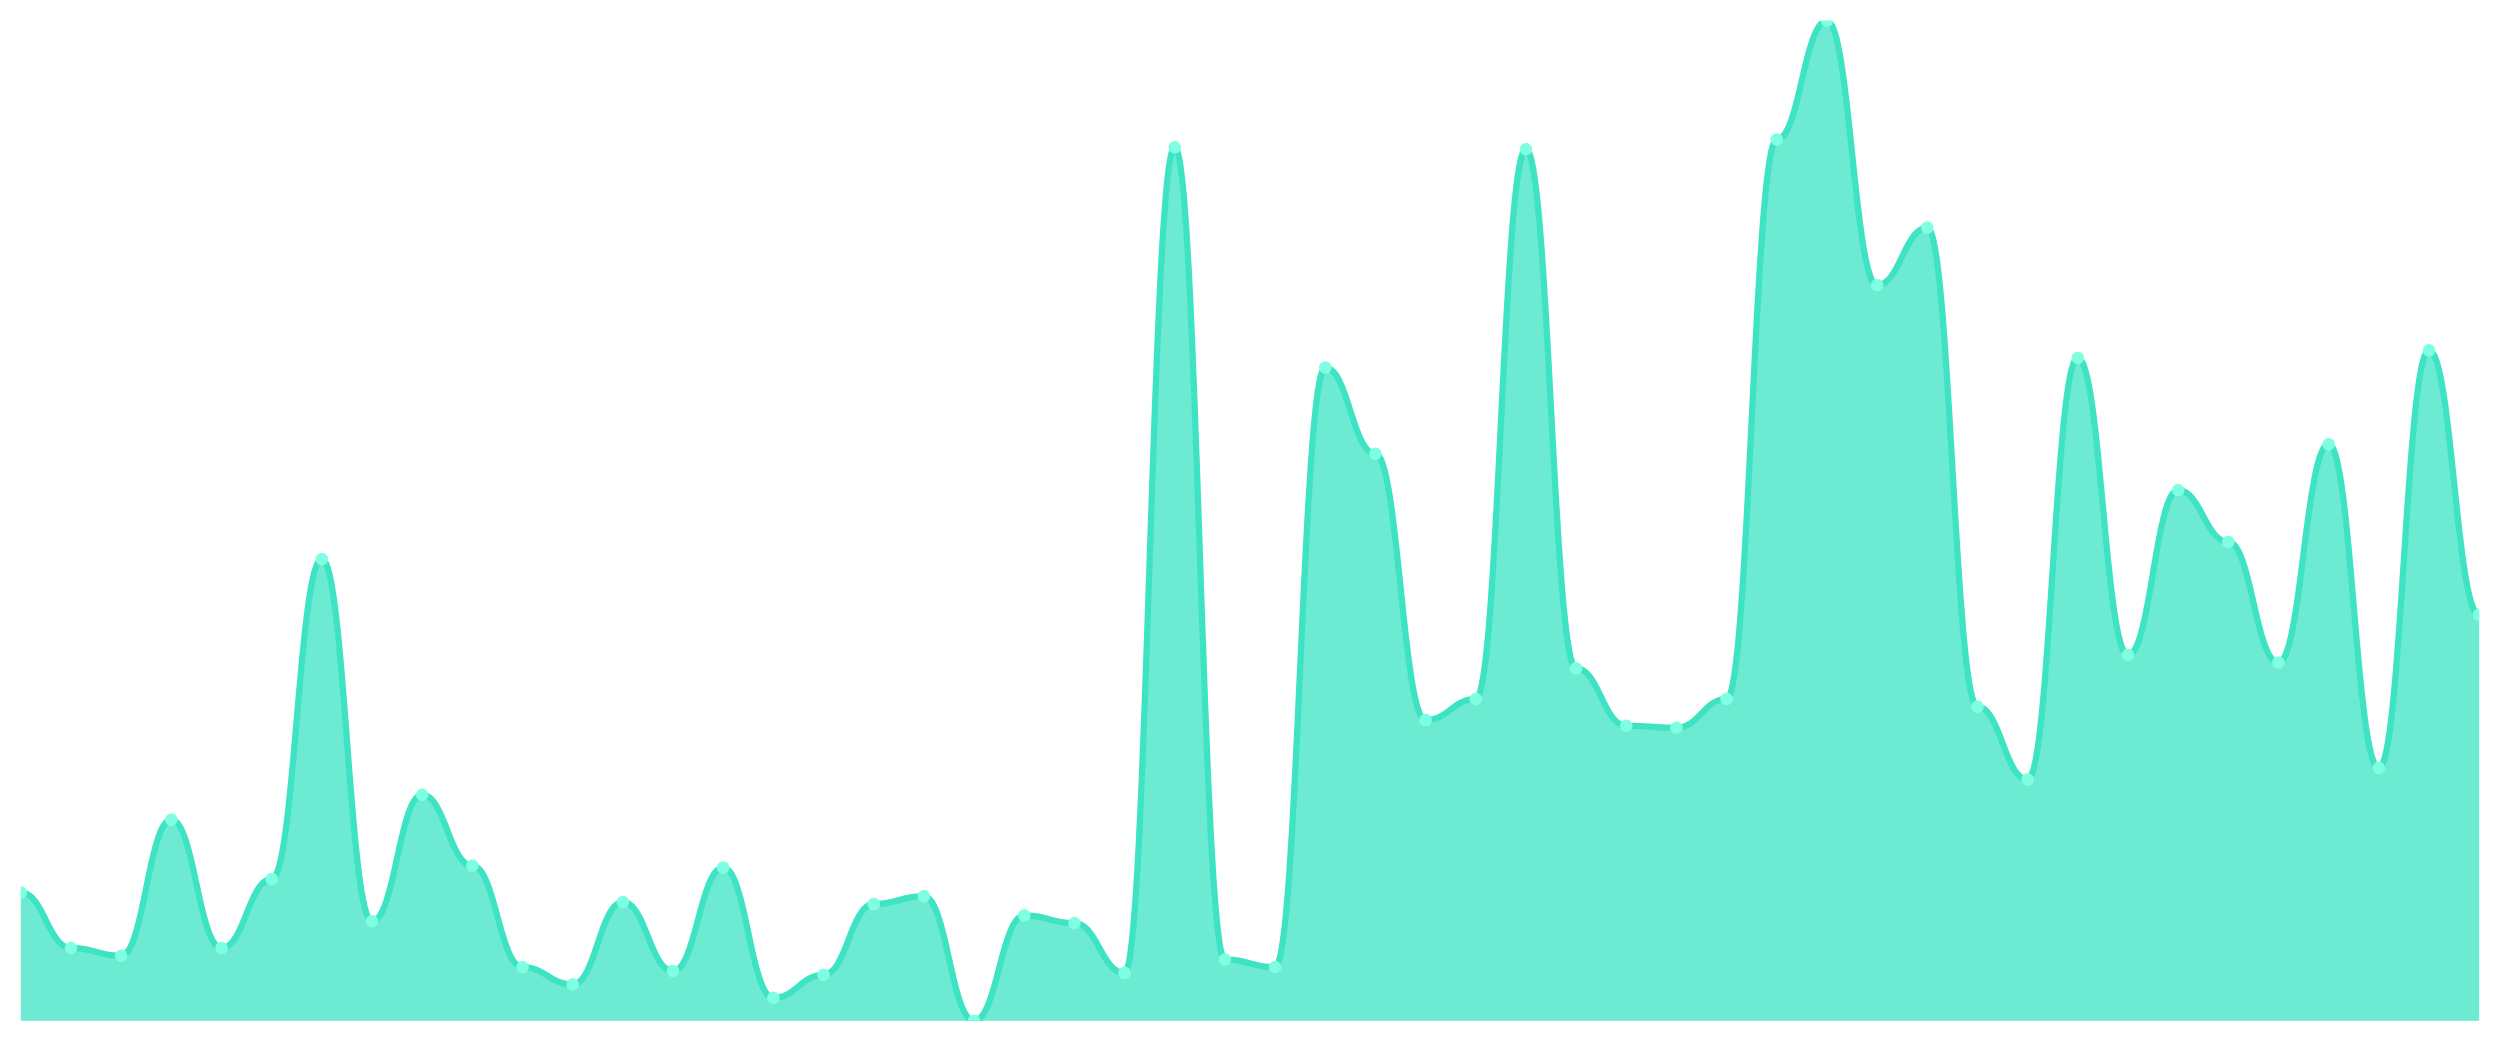
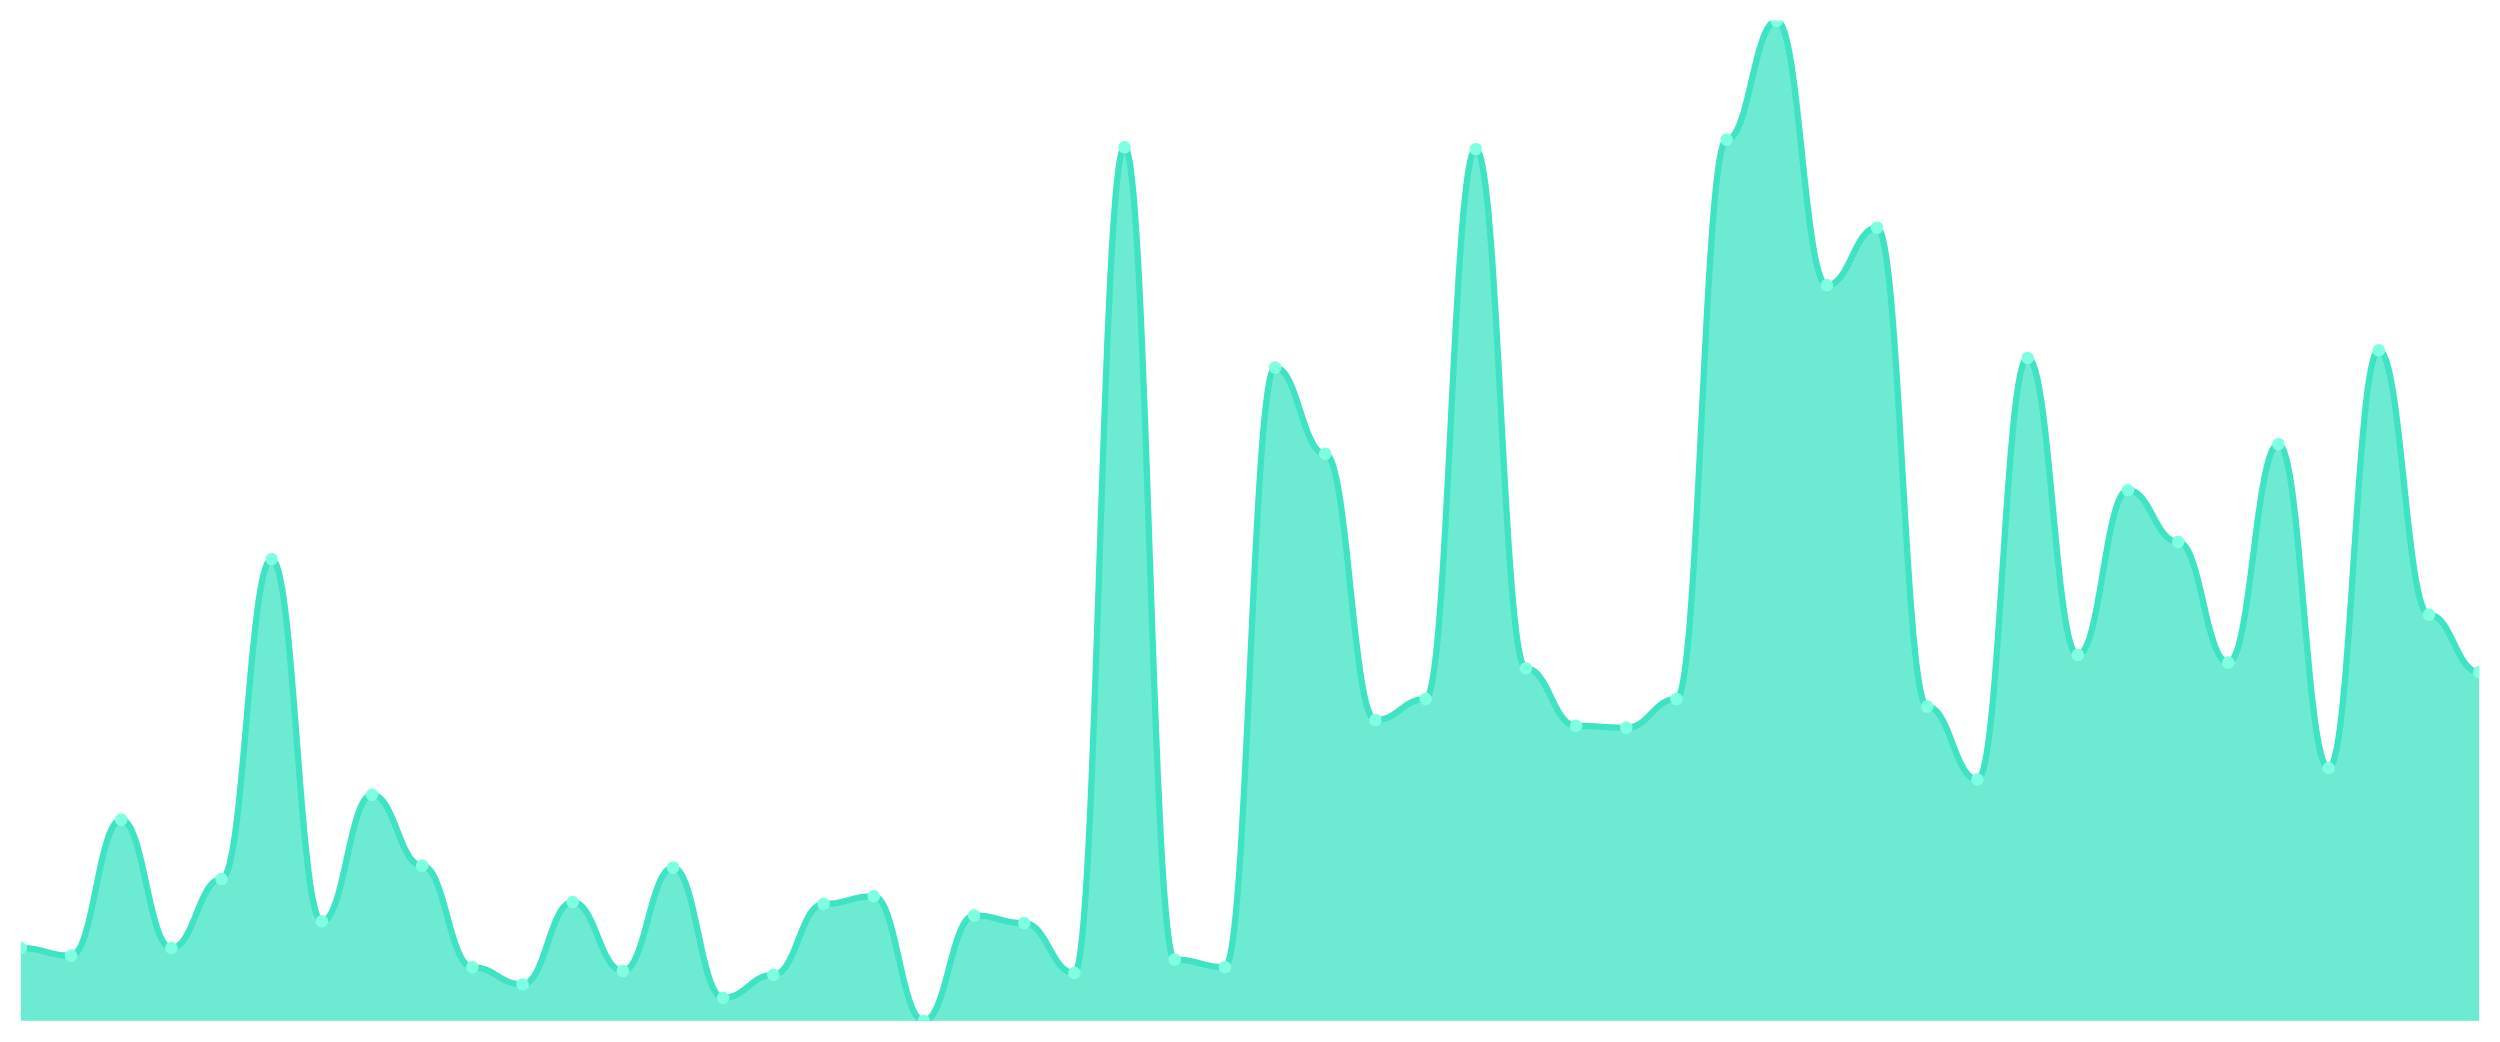
<svg xmlns="http://www.w3.org/2000/svg" viewBox="0 0 1200 500" width="1200" height="500">
  <defs>
    <clipPath id="c">
      <rect x="10" y="10" width="1180" height="480" />
    </clipPath>
  </defs>
  <rect width="1200" height="500" fill="none" />
  <g clip-path="url(#c)">
-     <path d="M 10,490 L 10,428.391 C 20.837,428.391 23.245,455.057 34.082,455.057 C 44.918,455.057 47.327,458.736 58.163,458.736 C 69,458.736 71.408,393.448 82.245,393.448 C 93.082,393.448 95.49,455.057 106.327,455.057 C 117.163,455.057 119.571,421.954 130.408,421.954 C 141.245,421.954 143.653,268.391 154.49,268.391 C 165.327,268.391 167.735,442.184 178.571,442.184 C 189.408,442.184 191.816,381.494 202.653,381.494 C 213.49,381.494 215.898,415.517 226.735,415.517 C 237.571,415.517 239.98,464.253 250.816,464.253 C 261.653,464.253 264.061,472.529 274.898,472.529 C 285.735,472.529 288.143,432.989 298.98,432.989 C 309.816,432.989 312.224,466.092 323.061,466.092 C 333.898,466.092 336.306,416.437 347.143,416.437 C 357.98,416.437 360.388,478.966 371.224,478.966 C 382.061,478.966 384.469,467.931 395.306,467.931 C 406.143,467.931 408.551,433.908 419.388,433.908 C 430.224,433.908 432.633,430.23 443.469,430.23 C 454.306,430.23 456.714,490 467.551,490 C 478.388,490 480.796,439.425 491.633,439.425 C 502.469,439.425 504.878,443.103 515.714,443.103 C 526.551,443.103 528.959,467.011 539.796,467.011 C 550.633,467.011 553.041,70.69 563.878,70.69 C 574.714,70.69 577.122,460.575 587.959,460.575 C 598.796,460.575 601.204,464.253 612.041,464.253 C 622.878,464.253 625.286,176.437 636.122,176.437 C 646.959,176.437 649.367,217.816 660.204,217.816 C 671.041,217.816 673.449,345.632 684.286,345.632 C 695.122,345.632 697.531,335.517 708.367,335.517 C 719.204,335.517 721.612,71.609 732.449,71.609 C 743.286,71.609 745.694,320.805 756.531,320.805 C 767.367,320.805 769.776,348.391 780.612,348.391 C 791.449,348.391 793.857,349.31 804.694,349.31 C 815.531,349.31 817.939,335.517 828.776,335.517 C 839.612,335.517 842.02,67.011 852.857,67.011 C 863.694,67.011 866.102,10 876.939,10 C 887.776,10 890.184,136.897 901.02,136.897 C 911.857,136.897 914.265,109.31 925.102,109.31 C 935.939,109.31 938.347,339.195 949.184,339.195 C 960.02,339.195 962.429,374.138 973.265,374.138 C 984.102,374.138 986.51,171.839 997.347,171.839 C 1008.184,171.839 1010.592,314.368 1021.429,314.368 C 1032.265,314.368 1034.673,235.287 1045.51,235.287 C 1056.347,235.287 1058.755,260.115 1069.592,260.115 C 1080.429,260.115 1082.837,318.046 1093.673,318.046 C 1104.51,318.046 1106.918,213.218 1117.755,213.218 C 1128.592,213.218 1131,368.621 1141.837,368.621 C 1152.673,368.621 1155.082,168.161 1165.918,168.161 C 1176.755,168.161 1179.163,295.057 1190,295.057 L 1190,490 Z" fill="rgba(61,227,195,0.75)" />
-     <path d="M 10,428.391 C 20.837,428.391 23.245,455.057 34.082,455.057 C 44.918,455.057 47.327,458.736 58.163,458.736 C 69,458.736 71.408,393.448 82.245,393.448 C 93.082,393.448 95.49,455.057 106.327,455.057 C 117.163,455.057 119.571,421.954 130.408,421.954 C 141.245,421.954 143.653,268.391 154.49,268.391 C 165.327,268.391 167.735,442.184 178.571,442.184 C 189.408,442.184 191.816,381.494 202.653,381.494 C 213.49,381.494 215.898,415.517 226.735,415.517 C 237.571,415.517 239.98,464.253 250.816,464.253 C 261.653,464.253 264.061,472.529 274.898,472.529 C 285.735,472.529 288.143,432.989 298.98,432.989 C 309.816,432.989 312.224,466.092 323.061,466.092 C 333.898,466.092 336.306,416.437 347.143,416.437 C 357.98,416.437 360.388,478.966 371.224,478.966 C 382.061,478.966 384.469,467.931 395.306,467.931 C 406.143,467.931 408.551,433.908 419.388,433.908 C 430.224,433.908 432.633,430.23 443.469,430.23 C 454.306,430.23 456.714,490 467.551,490 C 478.388,490 480.796,439.425 491.633,439.425 C 502.469,439.425 504.878,443.103 515.714,443.103 C 526.551,443.103 528.959,467.011 539.796,467.011 C 550.633,467.011 553.041,70.69 563.878,70.69 C 574.714,70.69 577.122,460.575 587.959,460.575 C 598.796,460.575 601.204,464.253 612.041,464.253 C 622.878,464.253 625.286,176.437 636.122,176.437 C 646.959,176.437 649.367,217.816 660.204,217.816 C 671.041,217.816 673.449,345.632 684.286,345.632 C 695.122,345.632 697.531,335.517 708.367,335.517 C 719.204,335.517 721.612,71.609 732.449,71.609 C 743.286,71.609 745.694,320.805 756.531,320.805 C 767.367,320.805 769.776,348.391 780.612,348.391 C 791.449,348.391 793.857,349.31 804.694,349.31 C 815.531,349.31 817.939,335.517 828.776,335.517 C 839.612,335.517 842.02,67.011 852.857,67.011 C 863.694,67.011 866.102,10 876.939,10 C 887.776,10 890.184,136.897 901.02,136.897 C 911.857,136.897 914.265,109.31 925.102,109.31 C 935.939,109.31 938.347,339.195 949.184,339.195 C 960.02,339.195 962.429,374.138 973.265,374.138 C 984.102,374.138 986.51,171.839 997.347,171.839 C 1008.184,171.839 1010.592,314.368 1021.429,314.368 C 1032.265,314.368 1034.673,235.287 1045.51,235.287 C 1056.347,235.287 1058.755,260.115 1069.592,260.115 C 1080.429,260.115 1082.837,318.046 1093.673,318.046 C 1104.51,318.046 1106.918,213.218 1117.755,213.218 C 1128.592,213.218 1131,368.621 1141.837,368.621 C 1152.673,368.621 1155.082,168.161 1165.918,168.161 C 1176.755,168.161 1179.163,295.057 1190,295.057" fill="none" stroke="#3de3c3" stroke-width="3" stroke-linecap="round" stroke-linejoin="round" />
-     <circle cx="10" cy="428.391" r="3" fill="#7fffe1" />
-     <circle cx="34.082" cy="455.057" r="3" fill="#7fffe1" />
-     <circle cx="58.163" cy="458.736" r="3" fill="#7fffe1" />
-     <circle cx="82.245" cy="393.448" r="3" fill="#7fffe1" />
-     <circle cx="106.327" cy="455.057" r="3" fill="#7fffe1" />
-     <circle cx="130.408" cy="421.954" r="3" fill="#7fffe1" />
-     <circle cx="154.49" cy="268.391" r="3" fill="#7fffe1" />
-     <circle cx="178.571" cy="442.184" r="3" fill="#7fffe1" />
-     <circle cx="202.653" cy="381.494" r="3" fill="#7fffe1" />
-     <circle cx="226.735" cy="415.517" r="3" fill="#7fffe1" />
-     <circle cx="250.816" cy="464.253" r="3" fill="#7fffe1" />
-     <circle cx="274.898" cy="472.529" r="3" fill="#7fffe1" />
-     <circle cx="298.98" cy="432.989" r="3" fill="#7fffe1" />
-     <circle cx="323.061" cy="466.092" r="3" fill="#7fffe1" />
-     <circle cx="347.143" cy="416.437" r="3" fill="#7fffe1" />
-     <circle cx="371.224" cy="478.966" r="3" fill="#7fffe1" />
-     <circle cx="395.306" cy="467.931" r="3" fill="#7fffe1" />
-     <circle cx="419.388" cy="433.908" r="3" fill="#7fffe1" />
-     <circle cx="443.469" cy="430.23" r="3" fill="#7fffe1" />
-     <circle cx="467.551" cy="490" r="3" fill="#7fffe1" />
-     <circle cx="491.633" cy="439.425" r="3" fill="#7fffe1" />
-     <circle cx="515.714" cy="443.103" r="3" fill="#7fffe1" />
-     <circle cx="539.796" cy="467.011" r="3" fill="#7fffe1" />
-     <circle cx="563.878" cy="70.69" r="3" fill="#7fffe1" />
-     <circle cx="587.959" cy="460.575" r="3" fill="#7fffe1" />
-     <circle cx="612.041" cy="464.253" r="3" fill="#7fffe1" />
-     <circle cx="636.122" cy="176.437" r="3" fill="#7fffe1" />
-     <circle cx="660.204" cy="217.816" r="3" fill="#7fffe1" />
-     <circle cx="684.286" cy="345.632" r="3" fill="#7fffe1" />
-     <circle cx="708.367" cy="335.517" r="3" fill="#7fffe1" />
-     <circle cx="732.449" cy="71.609" r="3" fill="#7fffe1" />
-     <circle cx="756.531" cy="320.805" r="3" fill="#7fffe1" />
-     <circle cx="780.612" cy="348.391" r="3" fill="#7fffe1" />
-     <circle cx="804.694" cy="349.31" r="3" fill="#7fffe1" />
-     <circle cx="828.776" cy="335.517" r="3" fill="#7fffe1" />
-     <circle cx="852.857" cy="67.011" r="3" fill="#7fffe1" />
-     <circle cx="876.939" cy="10" r="3" fill="#7fffe1" />
-     <circle cx="901.02" cy="136.897" r="3" fill="#7fffe1" />
-     <circle cx="925.102" cy="109.31" r="3" fill="#7fffe1" />
-     <circle cx="949.184" cy="339.195" r="3" fill="#7fffe1" />
-     <circle cx="973.265" cy="374.138" r="3" fill="#7fffe1" />
-     <circle cx="997.347" cy="171.839" r="3" fill="#7fffe1" />
-     <circle cx="1021.429" cy="314.368" r="3" fill="#7fffe1" />
-     <circle cx="1045.51" cy="235.287" r="3" fill="#7fffe1" />
-     <circle cx="1069.592" cy="260.115" r="3" fill="#7fffe1" />
-     <circle cx="1093.673" cy="318.046" r="3" fill="#7fffe1" />
-     <circle cx="1117.755" cy="213.218" r="3" fill="#7fffe1" />
-     <circle cx="1141.837" cy="368.621" r="3" fill="#7fffe1" />
-     <circle cx="1165.918" cy="168.161" r="3" fill="#7fffe1" />
-     <circle cx="1190" cy="295.057" r="3" fill="#7fffe1" />
+     <path d="M 10,490 L 10,455.057 C 20.837,455.057 23.245,458.736 34.082,458.736 C 44.918,458.736 47.327,393.448 58.163,393.448 C 69,393.448 71.408,455.057 82.245,455.057 C 93.082,455.057 95.49,421.954 106.327,421.954 C 117.163,421.954 119.571,268.391 130.408,268.391 C 141.245,268.391 143.653,442.184 154.49,442.184 C 165.327,442.184 167.735,381.494 178.571,381.494 C 189.408,381.494 191.816,415.517 202.653,415.517 C 213.49,415.517 215.898,464.253 226.735,464.253 C 237.571,464.253 239.98,472.529 250.816,472.529 C 261.653,472.529 264.061,432.989 274.898,432.989 C 285.735,432.989 288.143,466.092 298.98,466.092 C 309.816,466.092 312.224,416.437 323.061,416.437 C 333.898,416.437 336.306,478.966 347.143,478.966 C 357.98,478.966 360.388,467.931 371.224,467.931 C 382.061,467.931 384.469,433.908 395.306,433.908 C 406.143,433.908 408.551,430.23 419.388,430.23 C 430.224,430.23 432.633,490 443.469,490 C 454.306,490 456.714,439.425 467.551,439.425 C 478.388,439.425 480.796,443.103 491.633,443.103 C 502.469,443.103 504.878,467.011 515.714,467.011 C 526.551,467.011 528.959,70.69 539.796,70.69 C 550.633,70.69 553.041,460.575 563.878,460.575 C 574.714,460.575 577.122,464.253 587.959,464.253 C 598.796,464.253 601.204,176.437 612.041,176.437 C 622.878,176.437 625.286,217.816 636.122,217.816 C 646.959,217.816 649.367,345.632 660.204,345.632 C 671.041,345.632 673.449,335.517 684.286,335.517 C 695.122,335.517 697.531,71.609 708.367,71.609 C 719.204,71.609 721.612,320.805 732.449,320.805 C 743.286,320.805 745.694,348.391 756.531,348.391 C 767.367,348.391 769.776,349.31 780.612,349.31 C 791.449,349.31 793.857,335.517 804.694,335.517 C 815.531,335.517 817.939,67.011 828.776,67.011 C 839.612,67.011 842.02,10 852.857,10 C 863.694,10 866.102,136.897 876.939,136.897 C 887.776,136.897 890.184,109.31 901.02,109.31 C 911.857,109.31 914.265,339.195 925.102,339.195 C 935.939,339.195 938.347,374.138 949.184,374.138 C 960.02,374.138 962.429,171.839 973.265,171.839 C 984.102,171.839 986.51,314.368 997.347,314.368 C 1008.184,314.368 1010.592,235.287 1021.429,235.287 C 1032.265,235.287 1034.673,260.115 1045.51,260.115 C 1056.347,260.115 1058.755,318.046 1069.592,318.046 C 1080.429,318.046 1082.837,213.218 1093.673,213.218 C 1104.51,213.218 1106.918,368.621 1117.755,368.621 C 1128.592,368.621 1131,168.161 1141.837,168.161 C 1152.673,168.161 1155.082,295.057 1165.918,295.057 C 1176.755,295.057 1179.163,322.644 1190,322.644 L 1190,490 Z" fill="rgba(61,227,195,0.75)" />
+     <path d="M 10,455.057 C 20.837,455.057 23.245,458.736 34.082,458.736 C 44.918,458.736 47.327,393.448 58.163,393.448 C 69,393.448 71.408,455.057 82.245,455.057 C 93.082,455.057 95.49,421.954 106.327,421.954 C 117.163,421.954 119.571,268.391 130.408,268.391 C 141.245,268.391 143.653,442.184 154.49,442.184 C 165.327,442.184 167.735,381.494 178.571,381.494 C 189.408,381.494 191.816,415.517 202.653,415.517 C 213.49,415.517 215.898,464.253 226.735,464.253 C 237.571,464.253 239.98,472.529 250.816,472.529 C 261.653,472.529 264.061,432.989 274.898,432.989 C 285.735,432.989 288.143,466.092 298.98,466.092 C 309.816,466.092 312.224,416.437 323.061,416.437 C 333.898,416.437 336.306,478.966 347.143,478.966 C 357.98,478.966 360.388,467.931 371.224,467.931 C 382.061,467.931 384.469,433.908 395.306,433.908 C 406.143,433.908 408.551,430.23 419.388,430.23 C 430.224,430.23 432.633,490 443.469,490 C 454.306,490 456.714,439.425 467.551,439.425 C 478.388,439.425 480.796,443.103 491.633,443.103 C 502.469,443.103 504.878,467.011 515.714,467.011 C 526.551,467.011 528.959,70.69 539.796,70.69 C 550.633,70.69 553.041,460.575 563.878,460.575 C 574.714,460.575 577.122,464.253 587.959,464.253 C 598.796,464.253 601.204,176.437 612.041,176.437 C 622.878,176.437 625.286,217.816 636.122,217.816 C 646.959,217.816 649.367,345.632 660.204,345.632 C 671.041,345.632 673.449,335.517 684.286,335.517 C 695.122,335.517 697.531,71.609 708.367,71.609 C 719.204,71.609 721.612,320.805 732.449,320.805 C 743.286,320.805 745.694,348.391 756.531,348.391 C 767.367,348.391 769.776,349.31 780.612,349.31 C 791.449,349.31 793.857,335.517 804.694,335.517 C 815.531,335.517 817.939,67.011 828.776,67.011 C 839.612,67.011 842.02,10 852.857,10 C 863.694,10 866.102,136.897 876.939,136.897 C 887.776,136.897 890.184,109.31 901.02,109.31 C 911.857,109.31 914.265,339.195 925.102,339.195 C 935.939,339.195 938.347,374.138 949.184,374.138 C 960.02,374.138 962.429,171.839 973.265,171.839 C 984.102,171.839 986.51,314.368 997.347,314.368 C 1008.184,314.368 1010.592,235.287 1021.429,235.287 C 1032.265,235.287 1034.673,260.115 1045.51,260.115 C 1056.347,260.115 1058.755,318.046 1069.592,318.046 C 1080.429,318.046 1082.837,213.218 1093.673,213.218 C 1104.51,213.218 1106.918,368.621 1117.755,368.621 C 1128.592,368.621 1131,168.161 1141.837,168.161 C 1152.673,168.161 1155.082,295.057 1165.918,295.057 C 1176.755,295.057 1179.163,322.644 1190,322.644" fill="none" stroke="#3de3c3" stroke-width="3" stroke-linecap="round" stroke-linejoin="round" />
+     <circle cx="10" cy="455.057" r="3" fill="#7fffe1" />
+     <circle cx="34.082" cy="458.736" r="3" fill="#7fffe1" />
+     <circle cx="58.163" cy="393.448" r="3" fill="#7fffe1" />
+     <circle cx="82.245" cy="455.057" r="3" fill="#7fffe1" />
+     <circle cx="106.327" cy="421.954" r="3" fill="#7fffe1" />
+     <circle cx="130.408" cy="268.391" r="3" fill="#7fffe1" />
+     <circle cx="154.49" cy="442.184" r="3" fill="#7fffe1" />
+     <circle cx="178.571" cy="381.494" r="3" fill="#7fffe1" />
+     <circle cx="202.653" cy="415.517" r="3" fill="#7fffe1" />
+     <circle cx="226.735" cy="464.253" r="3" fill="#7fffe1" />
+     <circle cx="250.816" cy="472.529" r="3" fill="#7fffe1" />
+     <circle cx="274.898" cy="432.989" r="3" fill="#7fffe1" />
+     <circle cx="298.98" cy="466.092" r="3" fill="#7fffe1" />
+     <circle cx="323.061" cy="416.437" r="3" fill="#7fffe1" />
+     <circle cx="347.143" cy="478.966" r="3" fill="#7fffe1" />
+     <circle cx="371.224" cy="467.931" r="3" fill="#7fffe1" />
+     <circle cx="395.306" cy="433.908" r="3" fill="#7fffe1" />
+     <circle cx="419.388" cy="430.23" r="3" fill="#7fffe1" />
+     <circle cx="443.469" cy="490" r="3" fill="#7fffe1" />
+     <circle cx="467.551" cy="439.425" r="3" fill="#7fffe1" />
+     <circle cx="491.633" cy="443.103" r="3" fill="#7fffe1" />
+     <circle cx="515.714" cy="467.011" r="3" fill="#7fffe1" />
+     <circle cx="539.796" cy="70.69" r="3" fill="#7fffe1" />
+     <circle cx="563.878" cy="460.575" r="3" fill="#7fffe1" />
+     <circle cx="587.959" cy="464.253" r="3" fill="#7fffe1" />
+     <circle cx="612.041" cy="176.437" r="3" fill="#7fffe1" />
+     <circle cx="636.122" cy="217.816" r="3" fill="#7fffe1" />
+     <circle cx="660.204" cy="345.632" r="3" fill="#7fffe1" />
+     <circle cx="684.286" cy="335.517" r="3" fill="#7fffe1" />
+     <circle cx="708.367" cy="71.609" r="3" fill="#7fffe1" />
+     <circle cx="732.449" cy="320.805" r="3" fill="#7fffe1" />
+     <circle cx="756.531" cy="348.391" r="3" fill="#7fffe1" />
+     <circle cx="780.612" cy="349.31" r="3" fill="#7fffe1" />
+     <circle cx="804.694" cy="335.517" r="3" fill="#7fffe1" />
+     <circle cx="828.776" cy="67.011" r="3" fill="#7fffe1" />
+     <circle cx="852.857" cy="10" r="3" fill="#7fffe1" />
+     <circle cx="876.939" cy="136.897" r="3" fill="#7fffe1" />
+     <circle cx="901.02" cy="109.31" r="3" fill="#7fffe1" />
+     <circle cx="925.102" cy="339.195" r="3" fill="#7fffe1" />
+     <circle cx="949.184" cy="374.138" r="3" fill="#7fffe1" />
+     <circle cx="973.265" cy="171.839" r="3" fill="#7fffe1" />
+     <circle cx="997.347" cy="314.368" r="3" fill="#7fffe1" />
+     <circle cx="1021.429" cy="235.287" r="3" fill="#7fffe1" />
+     <circle cx="1045.51" cy="260.115" r="3" fill="#7fffe1" />
+     <circle cx="1069.592" cy="318.046" r="3" fill="#7fffe1" />
+     <circle cx="1093.673" cy="213.218" r="3" fill="#7fffe1" />
+     <circle cx="1117.755" cy="368.621" r="3" fill="#7fffe1" />
+     <circle cx="1141.837" cy="168.161" r="3" fill="#7fffe1" />
+     <circle cx="1165.918" cy="295.057" r="3" fill="#7fffe1" />
+     <circle cx="1190" cy="322.644" r="3" fill="#7fffe1" />
  </g>
</svg>
